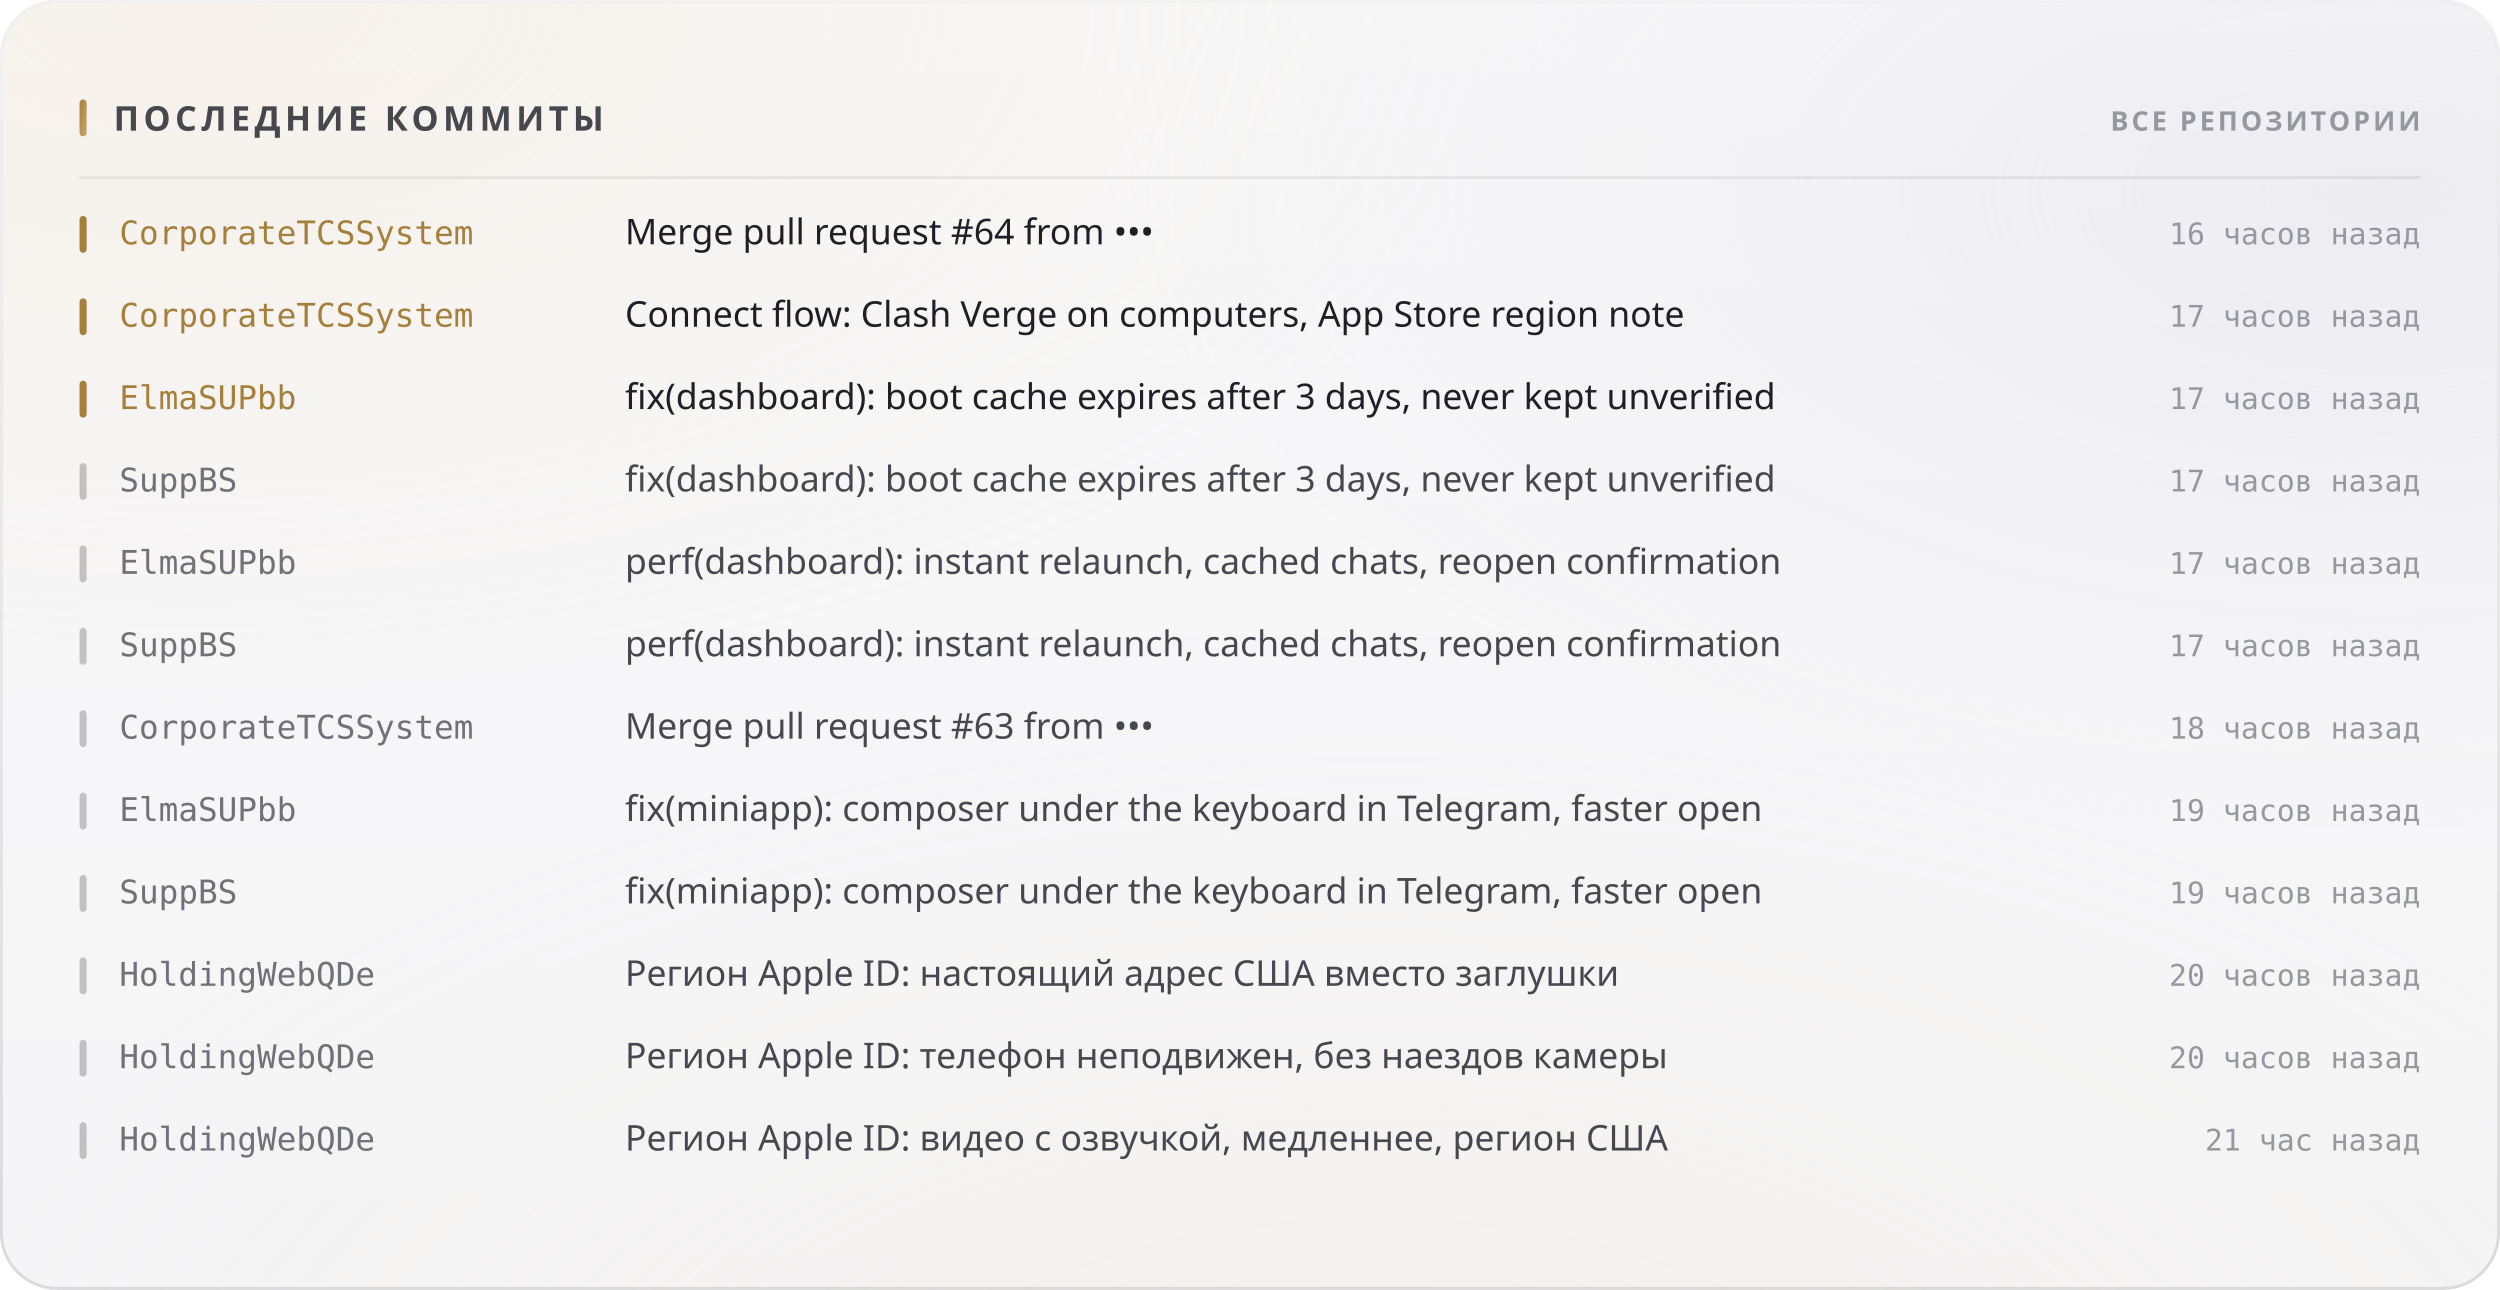
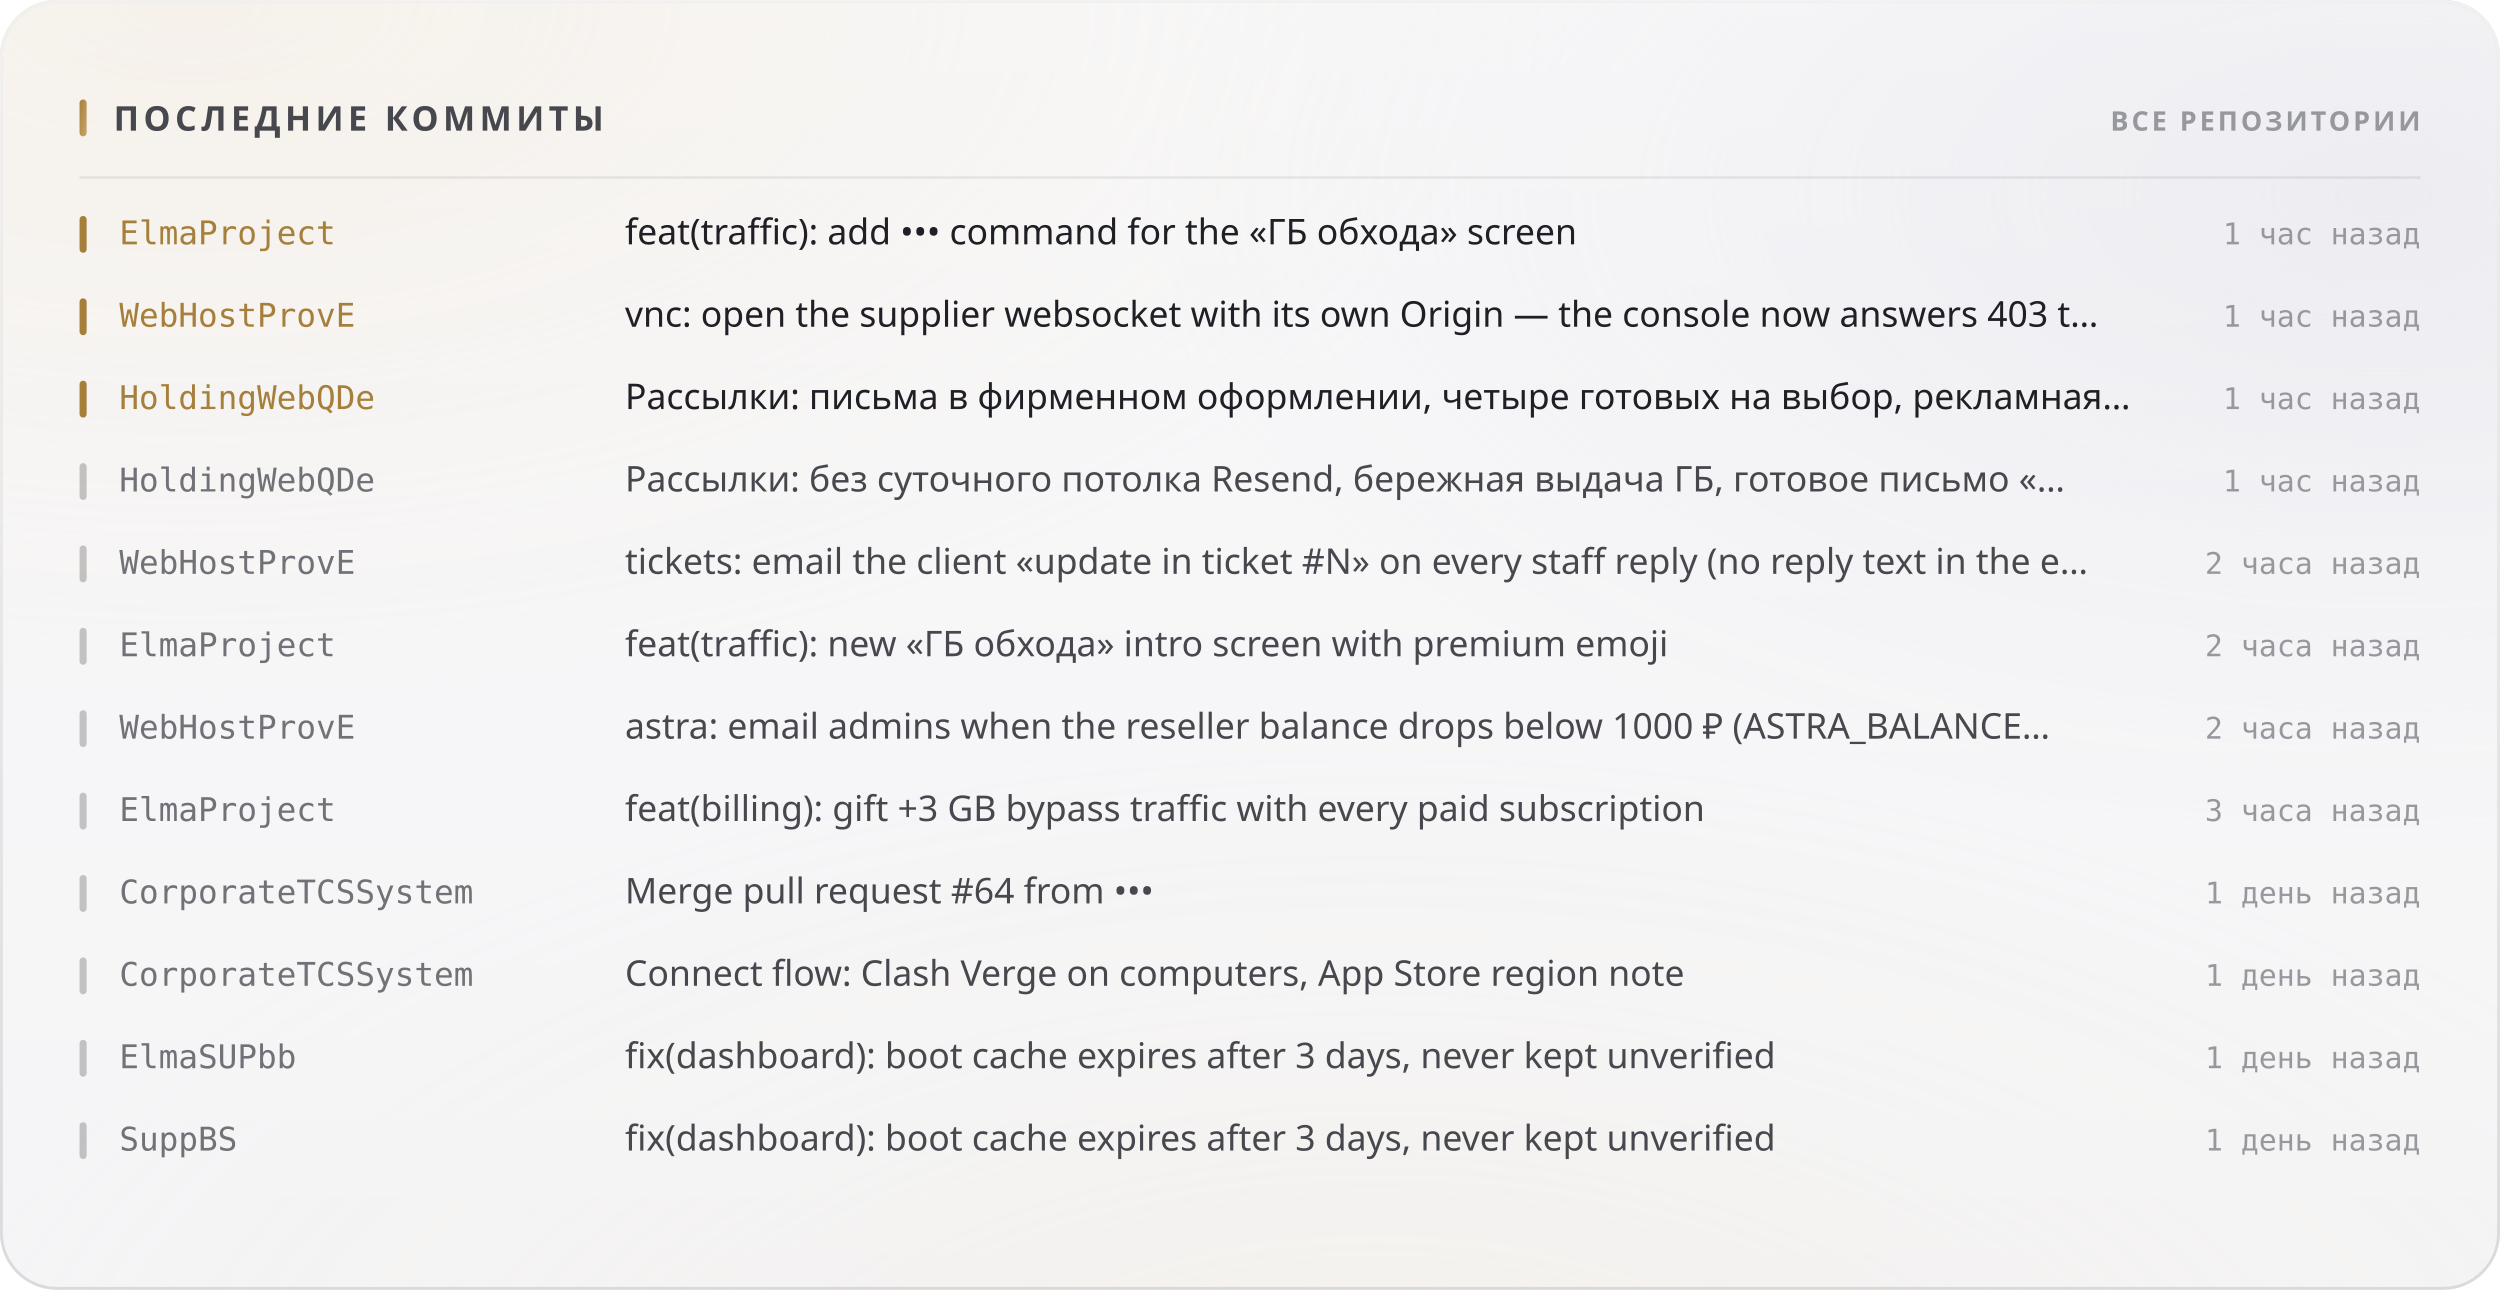
<svg xmlns="http://www.w3.org/2000/svg" width="880" height="454" viewBox="0 0 880 454" role="img">
  <style>
  text { font-family: -apple-system, BlinkMacSystemFont, 'Segoe UI', 'Noto Sans', Helvetica, Arial, sans-serif; }
  .mono { font-family: ui-monospace, 'SF Mono', 'Cascadia Mono', 'DejaVu Sans Mono', Menlo, Consolas, monospace; font-variant-numeric: tabular-nums; }
  .caps { letter-spacing: .1em; text-transform: uppercase; }

  @keyframes sheen  { from { transform: translateX(-120%); } to { transform: translateX(260%); } }
  @keyframes rise   { from { opacity: 0; transform: translateY(6px); } to { opacity: 1; transform: none; } }
  @keyframes slide  { from { opacity: 0; transform: translateX(-8px); } to { opacity: 1; transform: none; } }
  @keyframes grow   { from { transform: scaleY(0); } to { transform: scaleY(1); } }
  @keyframes widen  { from { transform: scaleX(0); } to { transform: scaleX(1); } }
  @keyframes draw   { from { stroke-dashoffset: 200; } to { stroke-dashoffset: 0; } }

  .sheen { animation: sheen 5.5s cubic-bezier(.45,0,.2,1) infinite; }
  .rise  { animation: rise .5s cubic-bezier(.16,1,.3,1) both; }
  .slide { animation: slide .42s cubic-bezier(.16,1,.3,1) both; }
  .bar   { transform-box: fill-box; transform-origin: 50% 100%;
           animation: grow .62s cubic-bezier(.16,1,.3,1) both; }
  .fill  { transform-box: fill-box; transform-origin: 0% 50%;
           animation: widen .8s cubic-bezier(.16,1,.3,1) both; }
  /* The hidden start state lives in the keyframes, never in the static rule.
     A renderer that ignores CSS animations then falls back to the FINISHED
     state — a drawn line, visible text — instead of an empty panel. */
  .spark { stroke-dasharray: 200;
           animation: draw 1.1s cubic-bezier(.16,1,.3,1) both; }

  @media (prefers-reduced-motion: reduce) {
    .sheen { animation: none; opacity: 0; }
    .rise, .slide, .bar, .fill, .spark { animation: none; opacity: 1; transform: none;
                                         stroke-dashoffset: 0; }
  }</style>
  <defs>
    <filter id="grain5" x="0" y="0" width="100%" height="100%">
      <feTurbulence type="fractalNoise" baseFrequency="0.85" numOctaves="3" stitchTiles="stitch" />
      <feColorMatrix type="saturate" values="0" />
    </filter>
    <linearGradient id="accent1" x1="0" y1="0" x2="1" y2="1">
      <stop offset="0%" stop-color="#a67f3b" />
      <stop offset="100%" stop-color="#c8a56c" />
    </linearGradient>
    <radialGradient id="aurora6" cx="0.08" cy="0" r="0.55">
      <stop offset="0%" stop-color="#e7c99a" stop-opacity="0.28" />
      <stop offset="55%" stop-color="#e7c99a" stop-opacity="0.098" />
      <stop offset="100%" stop-color="#e7c99a" stop-opacity="0" />
    </radialGradient>
    <radialGradient id="aurora7" cx="0.95" cy="0.15" r="0.5">
      <stop offset="0%" stop-color="#ccccdb" stop-opacity="0.45" />
      <stop offset="55%" stop-color="#ccccdb" stop-opacity="0.158" />
      <stop offset="100%" stop-color="#ccccdb" stop-opacity="0" />
    </radialGradient>
    <radialGradient id="aurora8" cx="0.55" cy="1.15" r="0.6">
      <stop offset="0%" stop-color="#ead4b3" stop-opacity="0.2" />
      <stop offset="55%" stop-color="#ead4b3" stop-opacity="0.07" />
      <stop offset="100%" stop-color="#ead4b3" stop-opacity="0" />
    </radialGradient>
    <linearGradient id="glass2" x1="0" y1="0" x2="0" y2="1">
      <stop offset="0%" stop-color="#ffffff" stop-opacity="0.42" />
      <stop offset="100%" stop-color="#ffffff" stop-opacity="0.16" />
    </linearGradient>
    <linearGradient id="rim3" x1="0" y1="0" x2="0" y2="1">
      <stop offset="0%" stop-color="#ffffff" stop-opacity="0.7" />
      <stop offset="100%" stop-color="#ffffff" stop-opacity="0.15" />
    </linearGradient>
    <linearGradient id="spec4" x1="0" y1="0" x2="1" y2="0">
      <stop offset="0%" stop-color="#ffffff" stop-opacity="0" />
      <stop offset="35%" stop-color="#ffffff" stop-opacity="0.72" />
      <stop offset="70%" stop-color="#ffffff" stop-opacity="0.252" />
      <stop offset="100%" stop-color="#ffffff" stop-opacity="0" />
    </linearGradient>
  </defs>
  <rect width="880" height="454" rx="20" fill="#f3f3f5" />
  <rect width="880" height="454" rx="20" fill="url(#aurora6)" />
  <rect width="880" height="454" rx="20" fill="url(#aurora7)" />
  <rect width="880" height="454" rx="20" fill="url(#aurora8)" />
  <rect width="880" height="454" rx="20" fill="url(#glass2)" />
  <rect width="880" height="454" rx="20" filter="url(#grain5)" opacity="0.06" style="mix-blend-mode:overlay" />
  <rect x=".5" y=".5" width="879" height="453" rx="19.5" fill="none" stroke="rgba(10,10,12,0.14)" />
  <rect x=".5" y=".5" width="879" height="453" rx="19.5" fill="none" stroke="url(#rim3)" />
  <path d="M20 1 H860" stroke="url(#spec4)" stroke-width="1.2" fill="none" />
  <rect x="28" y="35" width="2.5" height="13" rx="1.25" fill="url(#accent1)" />
  <text x="40" y="46" font-size="12" font-weight="700" fill="#47474e" letter-spacing="0.13em">ПОСЛЕДНИЕ КОММИТЫ</text>
  <text x="852" y="46" font-size="9.5" font-weight="600" fill="#97989e" text-anchor="end" letter-spacing="0.11em">ВСЕ РЕПОЗИТОРИИ</text>
  <path d="M28 62.5 H852" stroke="rgba(10,10,12,0.07)" stroke-width="1" />
  <g class="slide" opacity="1" style="">
    <rect x="28" y="76" width="2.5" height="13" rx="1.25" fill="#a67f3b" />
-     <text x="42" y="86" font-size="11.5" font-weight="500" fill="#a67f3b" class="mono">CorporateTCSSystem</text>
-     <text x="220" y="86" font-size="12.5" font-weight="400" fill="#1f1f25">Merge pull request #64 from •••</text>
-     <text x="852" y="86" font-size="10.5" font-weight="400" fill="#97989e" text-anchor="end" class="mono">16 часов назад</text>
+     <text x="42" y="86" font-size="11.5" font-weight="500" fill="#a67f3b" class="mono">ElmaProject</text>
+     <text x="220" y="86" font-size="12.5" font-weight="400" fill="#1f1f25">feat(traffic): add ••• command for the «ГБ обхода» screen</text>
+     <text x="852" y="86" font-size="10.5" font-weight="400" fill="#97989e" text-anchor="end" class="mono">1 час назад</text>
  </g>
  <g class="slide" opacity="1" style=" animation-delay:0.022s;">
    <rect x="28" y="105" width="2.5" height="13" rx="1.25" fill="#a67f3b" />
-     <text x="42" y="115" font-size="11.5" font-weight="500" fill="#a67f3b" class="mono">CorporateTCSSystem</text>
-     <text x="220" y="115" font-size="12.5" font-weight="400" fill="#1f1f25">Connect flow: Clash Verge on computers, App Store region note</text>
-     <text x="852" y="115" font-size="10.5" font-weight="400" fill="#97989e" text-anchor="end" class="mono">17 часов назад</text>
+     <text x="42" y="115" font-size="11.5" font-weight="500" fill="#a67f3b" class="mono">WebHostProvE</text>
+     <text x="220" y="115" font-size="12.5" font-weight="400" fill="#1f1f25">vnc: open the supplier websocket with its own Origin — the console now answers 403 t…</text>
+     <text x="852" y="115" font-size="10.5" font-weight="400" fill="#97989e" text-anchor="end" class="mono">1 час назад</text>
  </g>
  <g class="slide" opacity="1" style=" animation-delay:0.044s;">
    <rect x="28" y="134" width="2.5" height="13" rx="1.25" fill="#a67f3b" />
-     <text x="42" y="144" font-size="11.5" font-weight="500" fill="#a67f3b" class="mono">ElmaSUPbb</text>
-     <text x="220" y="144" font-size="12.5" font-weight="400" fill="#1f1f25">fix(dashboard): boot cache expires after 3 days, never kept unverified</text>
-     <text x="852" y="144" font-size="10.5" font-weight="400" fill="#97989e" text-anchor="end" class="mono">17 часов назад</text>
+     <text x="42" y="144" font-size="11.5" font-weight="500" fill="#a67f3b" class="mono">HoldingWebQDe</text>
+     <text x="220" y="144" font-size="12.5" font-weight="400" fill="#1f1f25">Рассылки: письма в фирменном оформлении, четыре готовых на выбор, рекламная…</text>
+     <text x="852" y="144" font-size="10.5" font-weight="400" fill="#97989e" text-anchor="end" class="mono">1 час назад</text>
  </g>
  <g class="slide" opacity="1" style=" animation-delay:0.066s;">
    <rect x="28" y="163" width="2.5" height="13" rx="1.25" fill="rgba(10,10,12,0.22)" />
-     <text x="42" y="173" font-size="11.5" font-weight="500" fill="#717178" class="mono">SuppBS</text>
-     <text x="220" y="173" font-size="12.5" font-weight="400" fill="#47474e">fix(dashboard): boot cache expires after 3 days, never kept unverified</text>
-     <text x="852" y="173" font-size="10.5" font-weight="400" fill="#97989e" text-anchor="end" class="mono">17 часов назад</text>
+     <text x="42" y="173" font-size="11.5" font-weight="500" fill="#717178" class="mono">HoldingWebQDe</text>
+     <text x="220" y="173" font-size="12.5" font-weight="400" fill="#47474e">Рассылки: без суточного потолка Resend, бережная выдача ГБ, готовое письмо «…</text>
+     <text x="852" y="173" font-size="10.5" font-weight="400" fill="#97989e" text-anchor="end" class="mono">1 час назад</text>
  </g>
  <g class="slide" opacity="1" style=" animation-delay:0.088s;">
    <rect x="28" y="192" width="2.5" height="13" rx="1.25" fill="rgba(10,10,12,0.22)" />
-     <text x="42" y="202" font-size="11.5" font-weight="500" fill="#717178" class="mono">ElmaSUPbb</text>
-     <text x="220" y="202" font-size="12.5" font-weight="400" fill="#47474e">perf(dashboard): instant relaunch, cached chats, reopen confirmation</text>
-     <text x="852" y="202" font-size="10.5" font-weight="400" fill="#97989e" text-anchor="end" class="mono">17 часов назад</text>
+     <text x="42" y="202" font-size="11.5" font-weight="500" fill="#717178" class="mono">WebHostProvE</text>
+     <text x="220" y="202" font-size="12.5" font-weight="400" fill="#47474e">tickets: email the client «update in ticket #N» on every staff reply (no reply text in the e…</text>
+     <text x="852" y="202" font-size="10.5" font-weight="400" fill="#97989e" text-anchor="end" class="mono">2 часа назад</text>
  </g>
  <g class="slide" opacity="1" style=" animation-delay:0.110s;">
    <rect x="28" y="221" width="2.5" height="13" rx="1.25" fill="rgba(10,10,12,0.22)" />
-     <text x="42" y="231" font-size="11.5" font-weight="500" fill="#717178" class="mono">SuppBS</text>
-     <text x="220" y="231" font-size="12.5" font-weight="400" fill="#47474e">perf(dashboard): instant relaunch, cached chats, reopen confirmation</text>
-     <text x="852" y="231" font-size="10.5" font-weight="400" fill="#97989e" text-anchor="end" class="mono">17 часов назад</text>
+     <text x="42" y="231" font-size="11.5" font-weight="500" fill="#717178" class="mono">ElmaProject</text>
+     <text x="220" y="231" font-size="12.5" font-weight="400" fill="#47474e">feat(traffic): new «ГБ обхода» intro screen with premium emoji</text>
+     <text x="852" y="231" font-size="10.5" font-weight="400" fill="#97989e" text-anchor="end" class="mono">2 часа назад</text>
  </g>
  <g class="slide" opacity="1" style=" animation-delay:0.132s;">
    <rect x="28" y="250" width="2.5" height="13" rx="1.25" fill="rgba(10,10,12,0.22)" />
-     <text x="42" y="260" font-size="11.5" font-weight="500" fill="#717178" class="mono">CorporateTCSSystem</text>
-     <text x="220" y="260" font-size="12.5" font-weight="400" fill="#47474e">Merge pull request #63 from •••</text>
-     <text x="852" y="260" font-size="10.5" font-weight="400" fill="#97989e" text-anchor="end" class="mono">18 часов назад</text>
+     <text x="42" y="260" font-size="11.5" font-weight="500" fill="#717178" class="mono">WebHostProvE</text>
+     <text x="220" y="260" font-size="12.5" font-weight="400" fill="#47474e">astra: email admins when the reseller balance drops below 1000 ₽ (ASTRA_BALANCE…</text>
+     <text x="852" y="260" font-size="10.5" font-weight="400" fill="#97989e" text-anchor="end" class="mono">2 часа назад</text>
  </g>
  <g class="slide" opacity="1" style=" animation-delay:0.154s;">
    <rect x="28" y="279" width="2.5" height="13" rx="1.25" fill="rgba(10,10,12,0.22)" />
-     <text x="42" y="289" font-size="11.5" font-weight="500" fill="#717178" class="mono">ElmaSUPbb</text>
-     <text x="220" y="289" font-size="12.5" font-weight="400" fill="#47474e">fix(miniapp): composer under the keyboard in Telegram, faster open</text>
-     <text x="852" y="289" font-size="10.5" font-weight="400" fill="#97989e" text-anchor="end" class="mono">19 часов назад</text>
+     <text x="42" y="289" font-size="11.5" font-weight="500" fill="#717178" class="mono">ElmaProject</text>
+     <text x="220" y="289" font-size="12.5" font-weight="400" fill="#47474e">feat(billing): gift +3 GB bypass traffic with every paid subscription</text>
+     <text x="852" y="289" font-size="10.5" font-weight="400" fill="#97989e" text-anchor="end" class="mono">3 часа назад</text>
  </g>
  <g class="slide" opacity="1" style=" animation-delay:0.176s;">
    <rect x="28" y="308" width="2.5" height="13" rx="1.25" fill="rgba(10,10,12,0.22)" />
-     <text x="42" y="318" font-size="11.5" font-weight="500" fill="#717178" class="mono">SuppBS</text>
-     <text x="220" y="318" font-size="12.5" font-weight="400" fill="#47474e">fix(miniapp): composer under the keyboard in Telegram, faster open</text>
-     <text x="852" y="318" font-size="10.5" font-weight="400" fill="#97989e" text-anchor="end" class="mono">19 часов назад</text>
+     <text x="42" y="318" font-size="11.5" font-weight="500" fill="#717178" class="mono">CorporateTCSSystem</text>
+     <text x="220" y="318" font-size="12.5" font-weight="400" fill="#47474e">Merge pull request #64 from •••</text>
+     <text x="852" y="318" font-size="10.5" font-weight="400" fill="#97989e" text-anchor="end" class="mono">1 день назад</text>
  </g>
  <g class="slide" opacity="1" style=" animation-delay:0.198s;">
    <rect x="28" y="337" width="2.5" height="13" rx="1.25" fill="rgba(10,10,12,0.22)" />
-     <text x="42" y="347" font-size="11.5" font-weight="500" fill="#717178" class="mono">HoldingWebQDe</text>
-     <text x="220" y="347" font-size="12.5" font-weight="400" fill="#47474e">Регион Apple ID: настоящий адрес США вместо заглушки</text>
-     <text x="852" y="347" font-size="10.5" font-weight="400" fill="#97989e" text-anchor="end" class="mono">20 часов назад</text>
+     <text x="42" y="347" font-size="11.5" font-weight="500" fill="#717178" class="mono">CorporateTCSSystem</text>
+     <text x="220" y="347" font-size="12.5" font-weight="400" fill="#47474e">Connect flow: Clash Verge on computers, App Store region note</text>
+     <text x="852" y="347" font-size="10.5" font-weight="400" fill="#97989e" text-anchor="end" class="mono">1 день назад</text>
  </g>
  <g class="slide" opacity="1" style=" animation-delay:0.220s;">
    <rect x="28" y="366" width="2.5" height="13" rx="1.25" fill="rgba(10,10,12,0.22)" />
-     <text x="42" y="376" font-size="11.5" font-weight="500" fill="#717178" class="mono">HoldingWebQDe</text>
-     <text x="220" y="376" font-size="12.5" font-weight="400" fill="#47474e">Регион Apple ID: телефон неподвижен, без наездов камеры</text>
-     <text x="852" y="376" font-size="10.5" font-weight="400" fill="#97989e" text-anchor="end" class="mono">20 часов назад</text>
+     <text x="42" y="376" font-size="11.5" font-weight="500" fill="#717178" class="mono">ElmaSUPbb</text>
+     <text x="220" y="376" font-size="12.5" font-weight="400" fill="#47474e">fix(dashboard): boot cache expires after 3 days, never kept unverified</text>
+     <text x="852" y="376" font-size="10.5" font-weight="400" fill="#97989e" text-anchor="end" class="mono">1 день назад</text>
  </g>
  <g class="slide" opacity="1" style=" animation-delay:0.242s;">
    <rect x="28" y="395" width="2.5" height="13" rx="1.25" fill="rgba(10,10,12,0.22)" />
-     <text x="42" y="405" font-size="11.5" font-weight="500" fill="#717178" class="mono">HoldingWebQDe</text>
-     <text x="220" y="405" font-size="12.5" font-weight="400" fill="#47474e">Регион Apple ID: видео с озвучкой, медленнее, регион США</text>
-     <text x="852" y="405" font-size="10.5" font-weight="400" fill="#97989e" text-anchor="end" class="mono">21 час назад</text>
+     <text x="42" y="405" font-size="11.5" font-weight="500" fill="#717178" class="mono">SuppBS</text>
+     <text x="220" y="405" font-size="12.5" font-weight="400" fill="#47474e">fix(dashboard): boot cache expires after 3 days, never kept unverified</text>
+     <text x="852" y="405" font-size="10.5" font-weight="400" fill="#97989e" text-anchor="end" class="mono">1 день назад</text>
  </g>
</svg>
